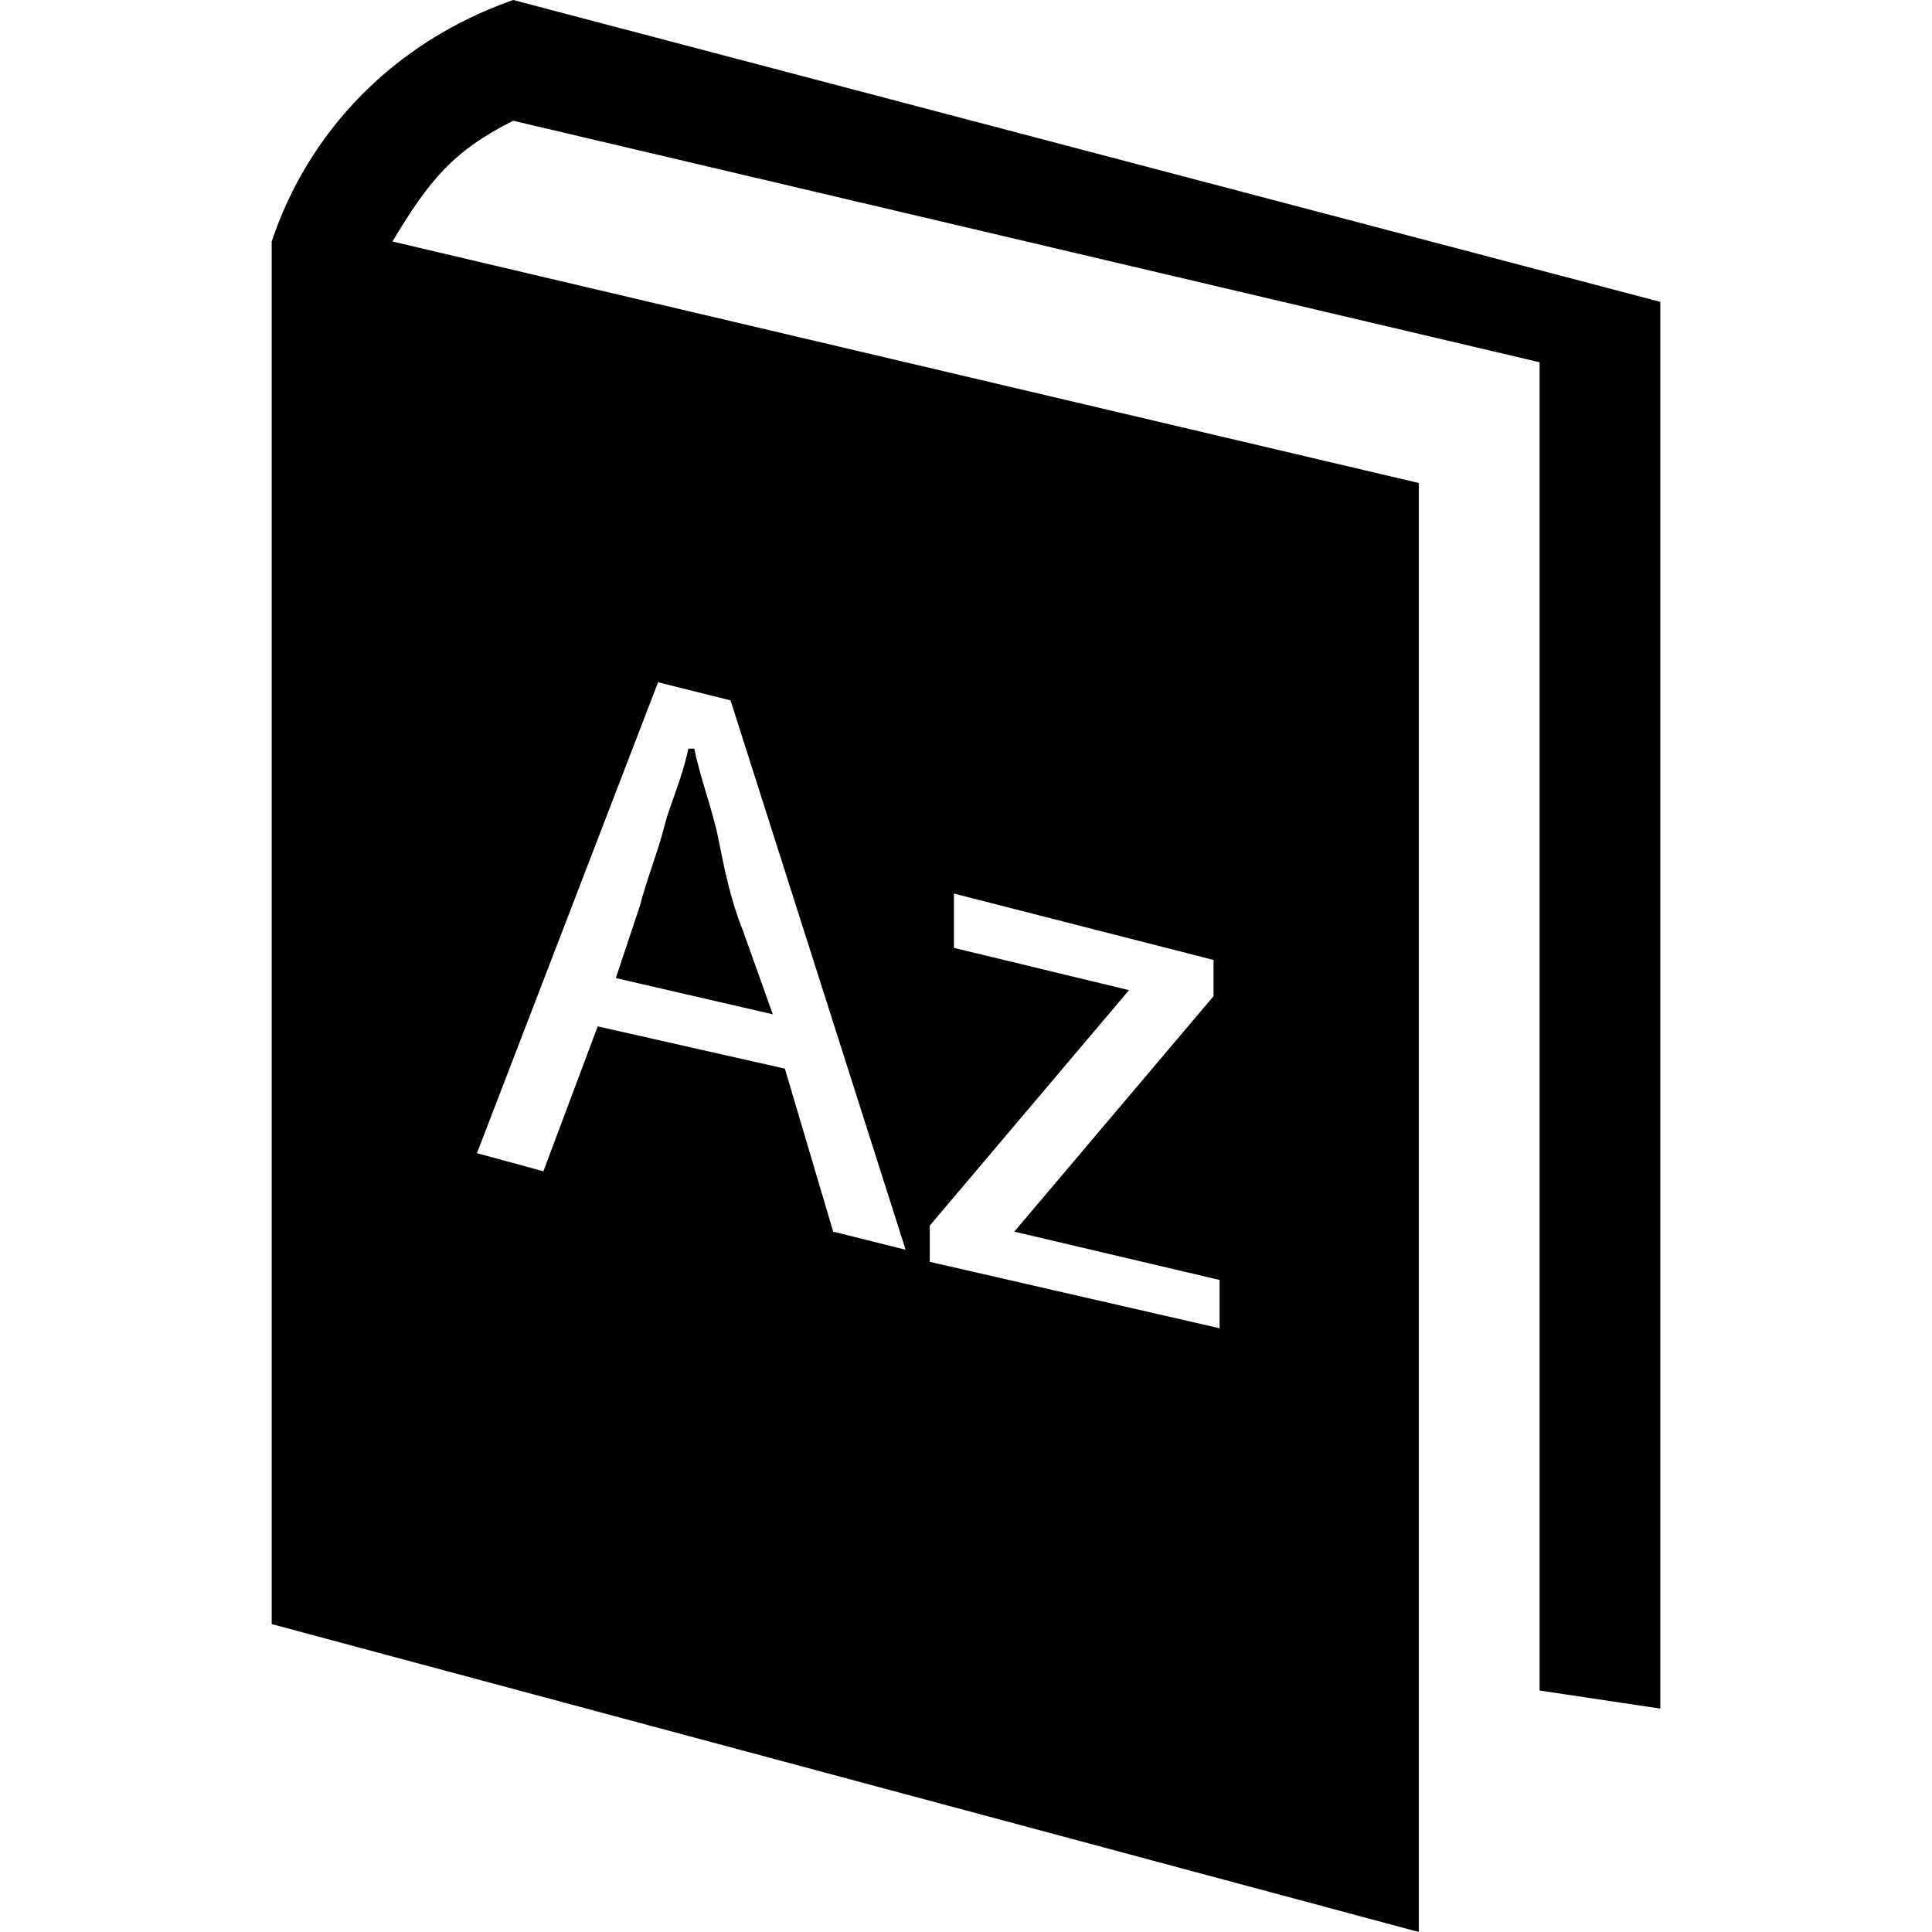
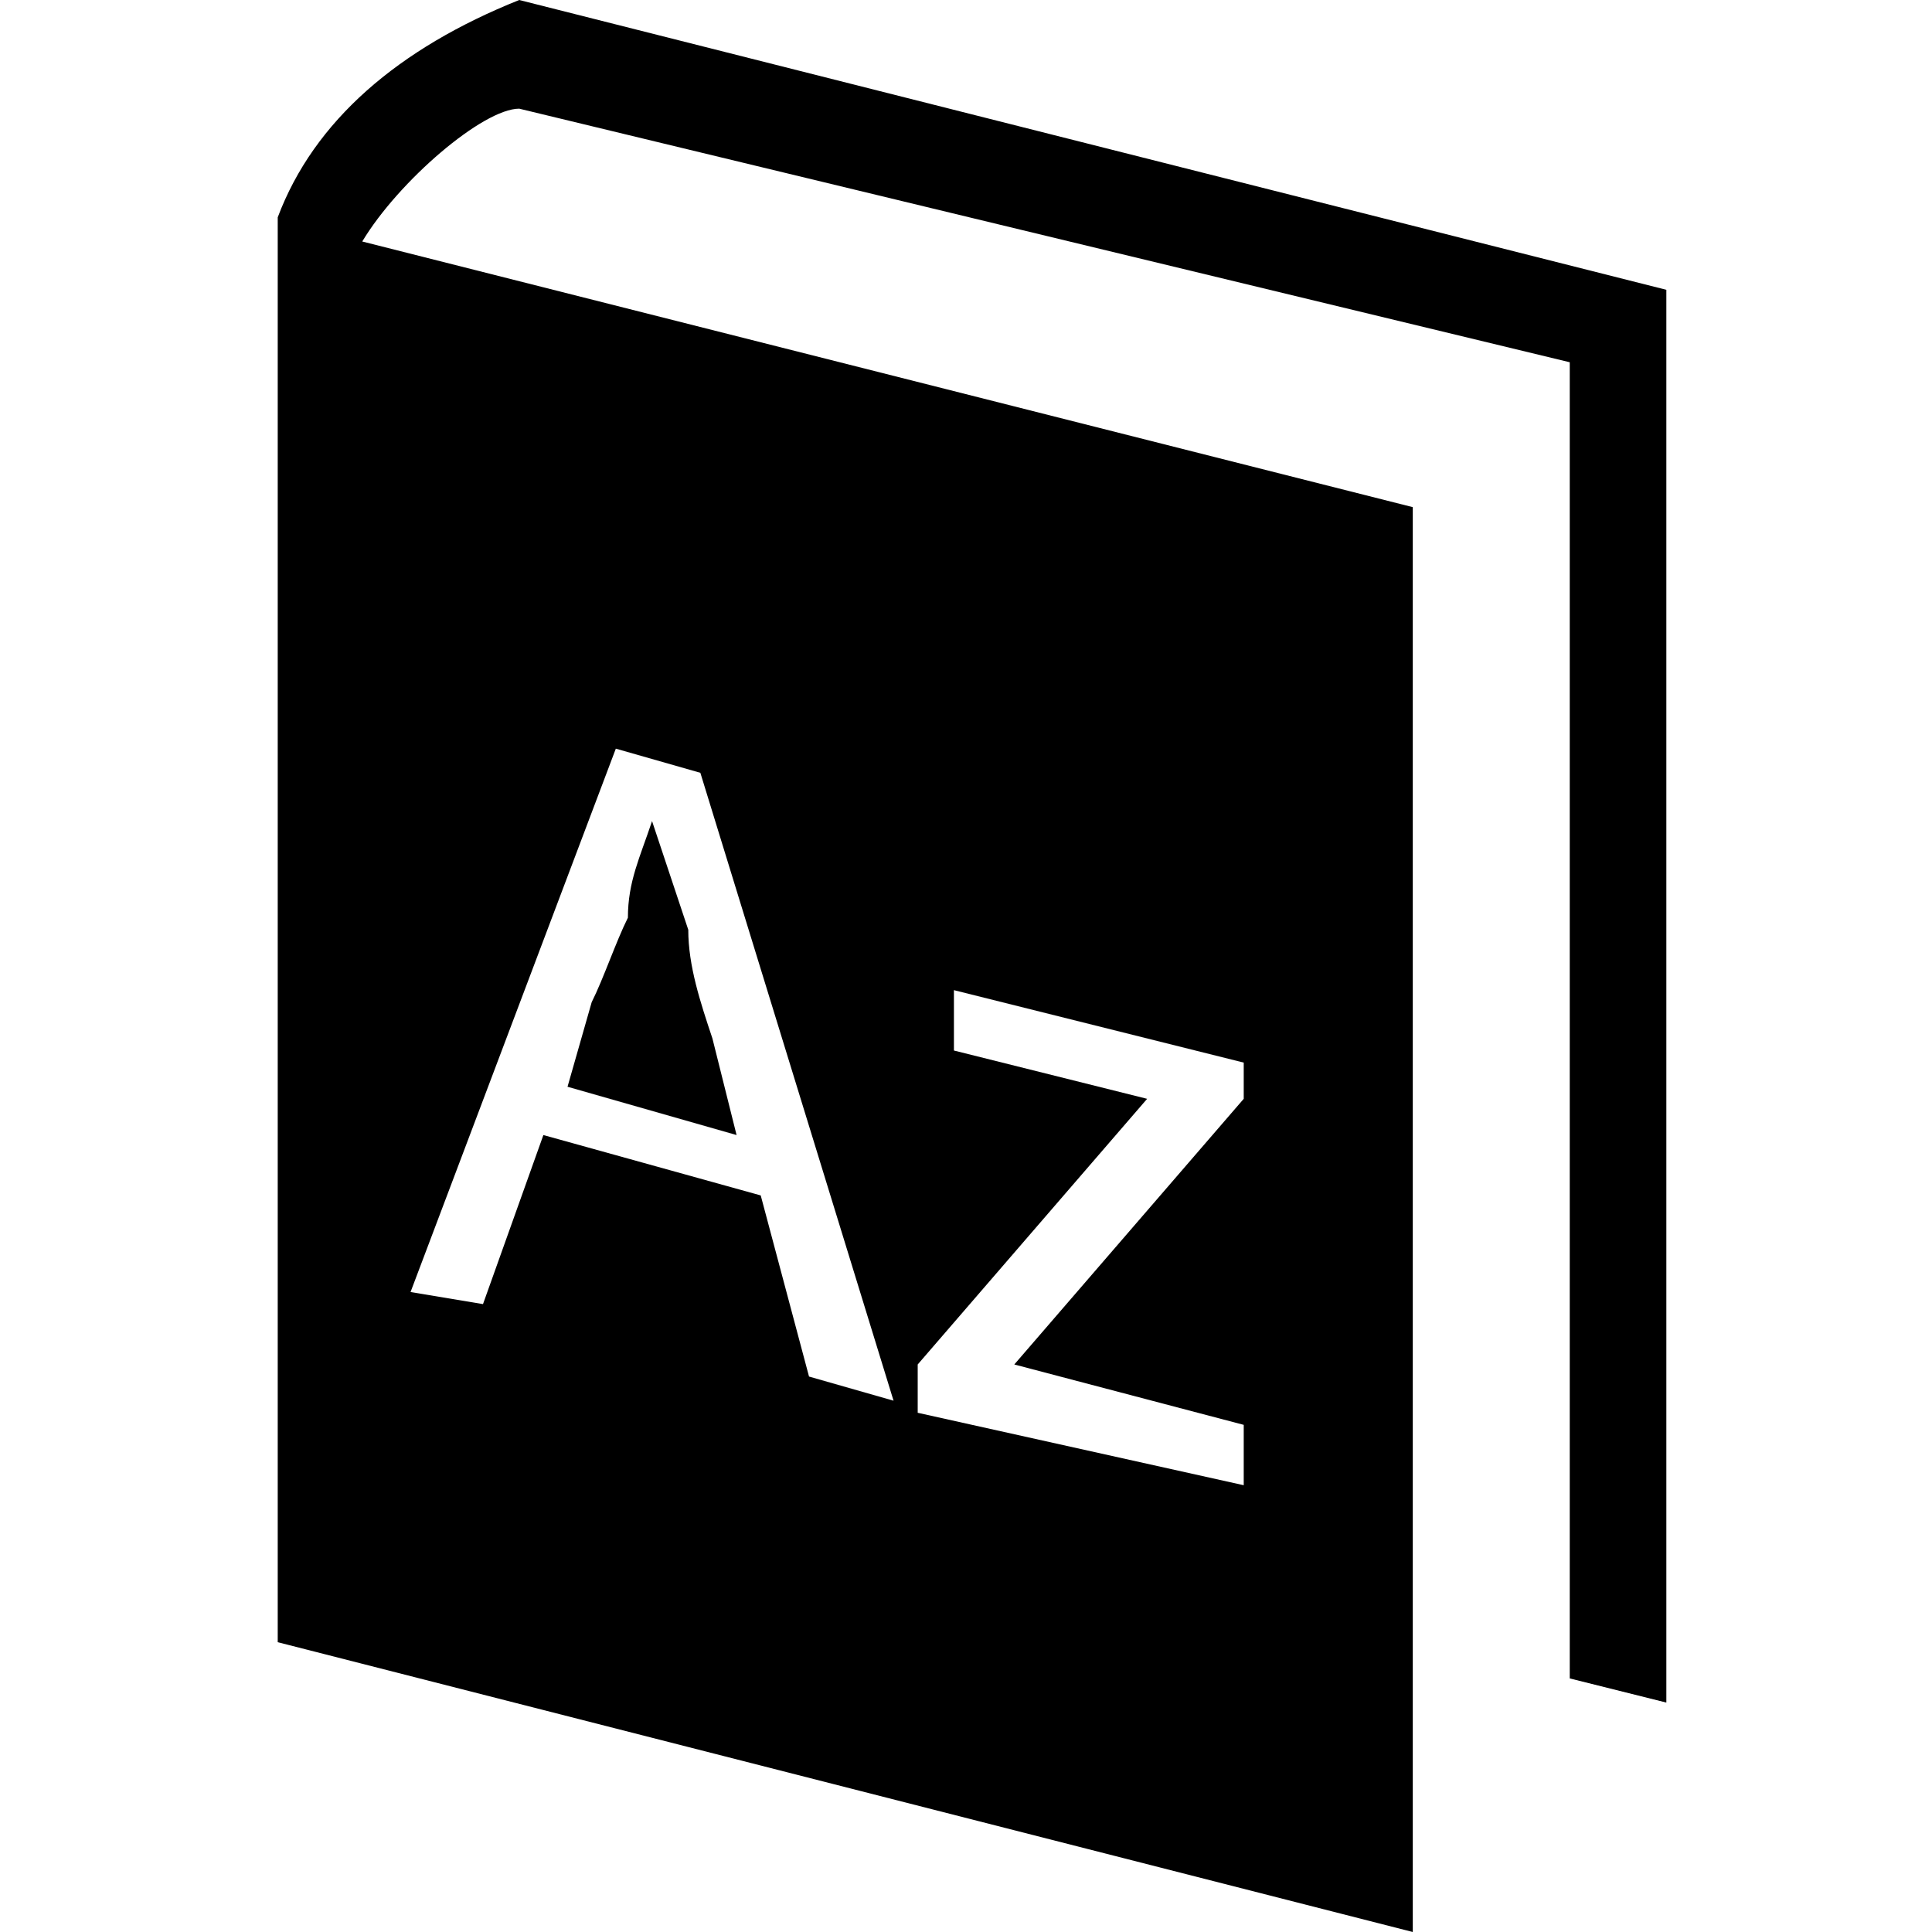
- <svg xmlns="http://www.w3.org/2000/svg" viewBox="0 0 32 32">
-   <path d="M12.3,15.4c-0.2-0.5-0.3-1-0.4-1.5c-0.1-0.5-0.3-1-0.4-1.5h-0.1c-0.1,0.5-0.3,0.9-0.4,1.3c-0.1,0.4-0.3,0.9-0.4,1.3l-0.4,1.2l2.6,0.6L12.3,15.4z" />
-   <path d="M8.5,0c-2,0.7-3.4,2.2-4,4v22.9l19,5.1V8l-17-4c0.6-1,1-1.5,2-2l17,4v22l2,0.3V5L8.5,0z M15.4,20.3l3.3-3.9l-2.9-0.7v-0.9l4.3,1.1v0.6l-3.3,3.9l3.4,0.8V22l-4.8-1.1L15.4,20.3z M10.9,11.3l1.2,0.3l2.9,9.1l-1.2-0.3L13,17.7L9.9,17L9,19.4l-1.1-0.3L10.9,11.3z" />
+ <svg xmlns="http://www.w3.org/2000/svg" viewBox="0 0 16 16">
+   <path d="M4.3,0L4.3,0C4.3,0,4.3,0,4.3,0L4.3,0L4.3,0c-1,0.4-1.7,1-2,1.8v11.8l9.4,2.4V4.2L3,2C3.3,1.5,4,0.9,4.3,0.9L13,3v10.9l0.8,0.2V2.4L4.3,0z M7.6,11.3l1.9-2.2L7.9,8.7V8.2l2.4,0.6v0.3l-1.9,2.2l1.9,0.5v0.5l-2.7-0.6V11.3z M5.1,6.2l0.7,0.2l1.6,5.2l-0.7-0.2L6.3,9.9L4.5,9.4l-0.5,1.4l-0.6-0.1L5.1,6.2z" />
+   <path d="M5.9,8.6C5.8,8.3,5.7,8,5.7,7.7C5.6,7.4,5.5,7.1,5.4,6.8l0,0C5.3,7.1,5.2,7.3,5.2,7.6C5.1,7.8,5,8.1,4.9,8.3L4.7,9l1.4,0.4L5.9,8.6z" />
</svg>
